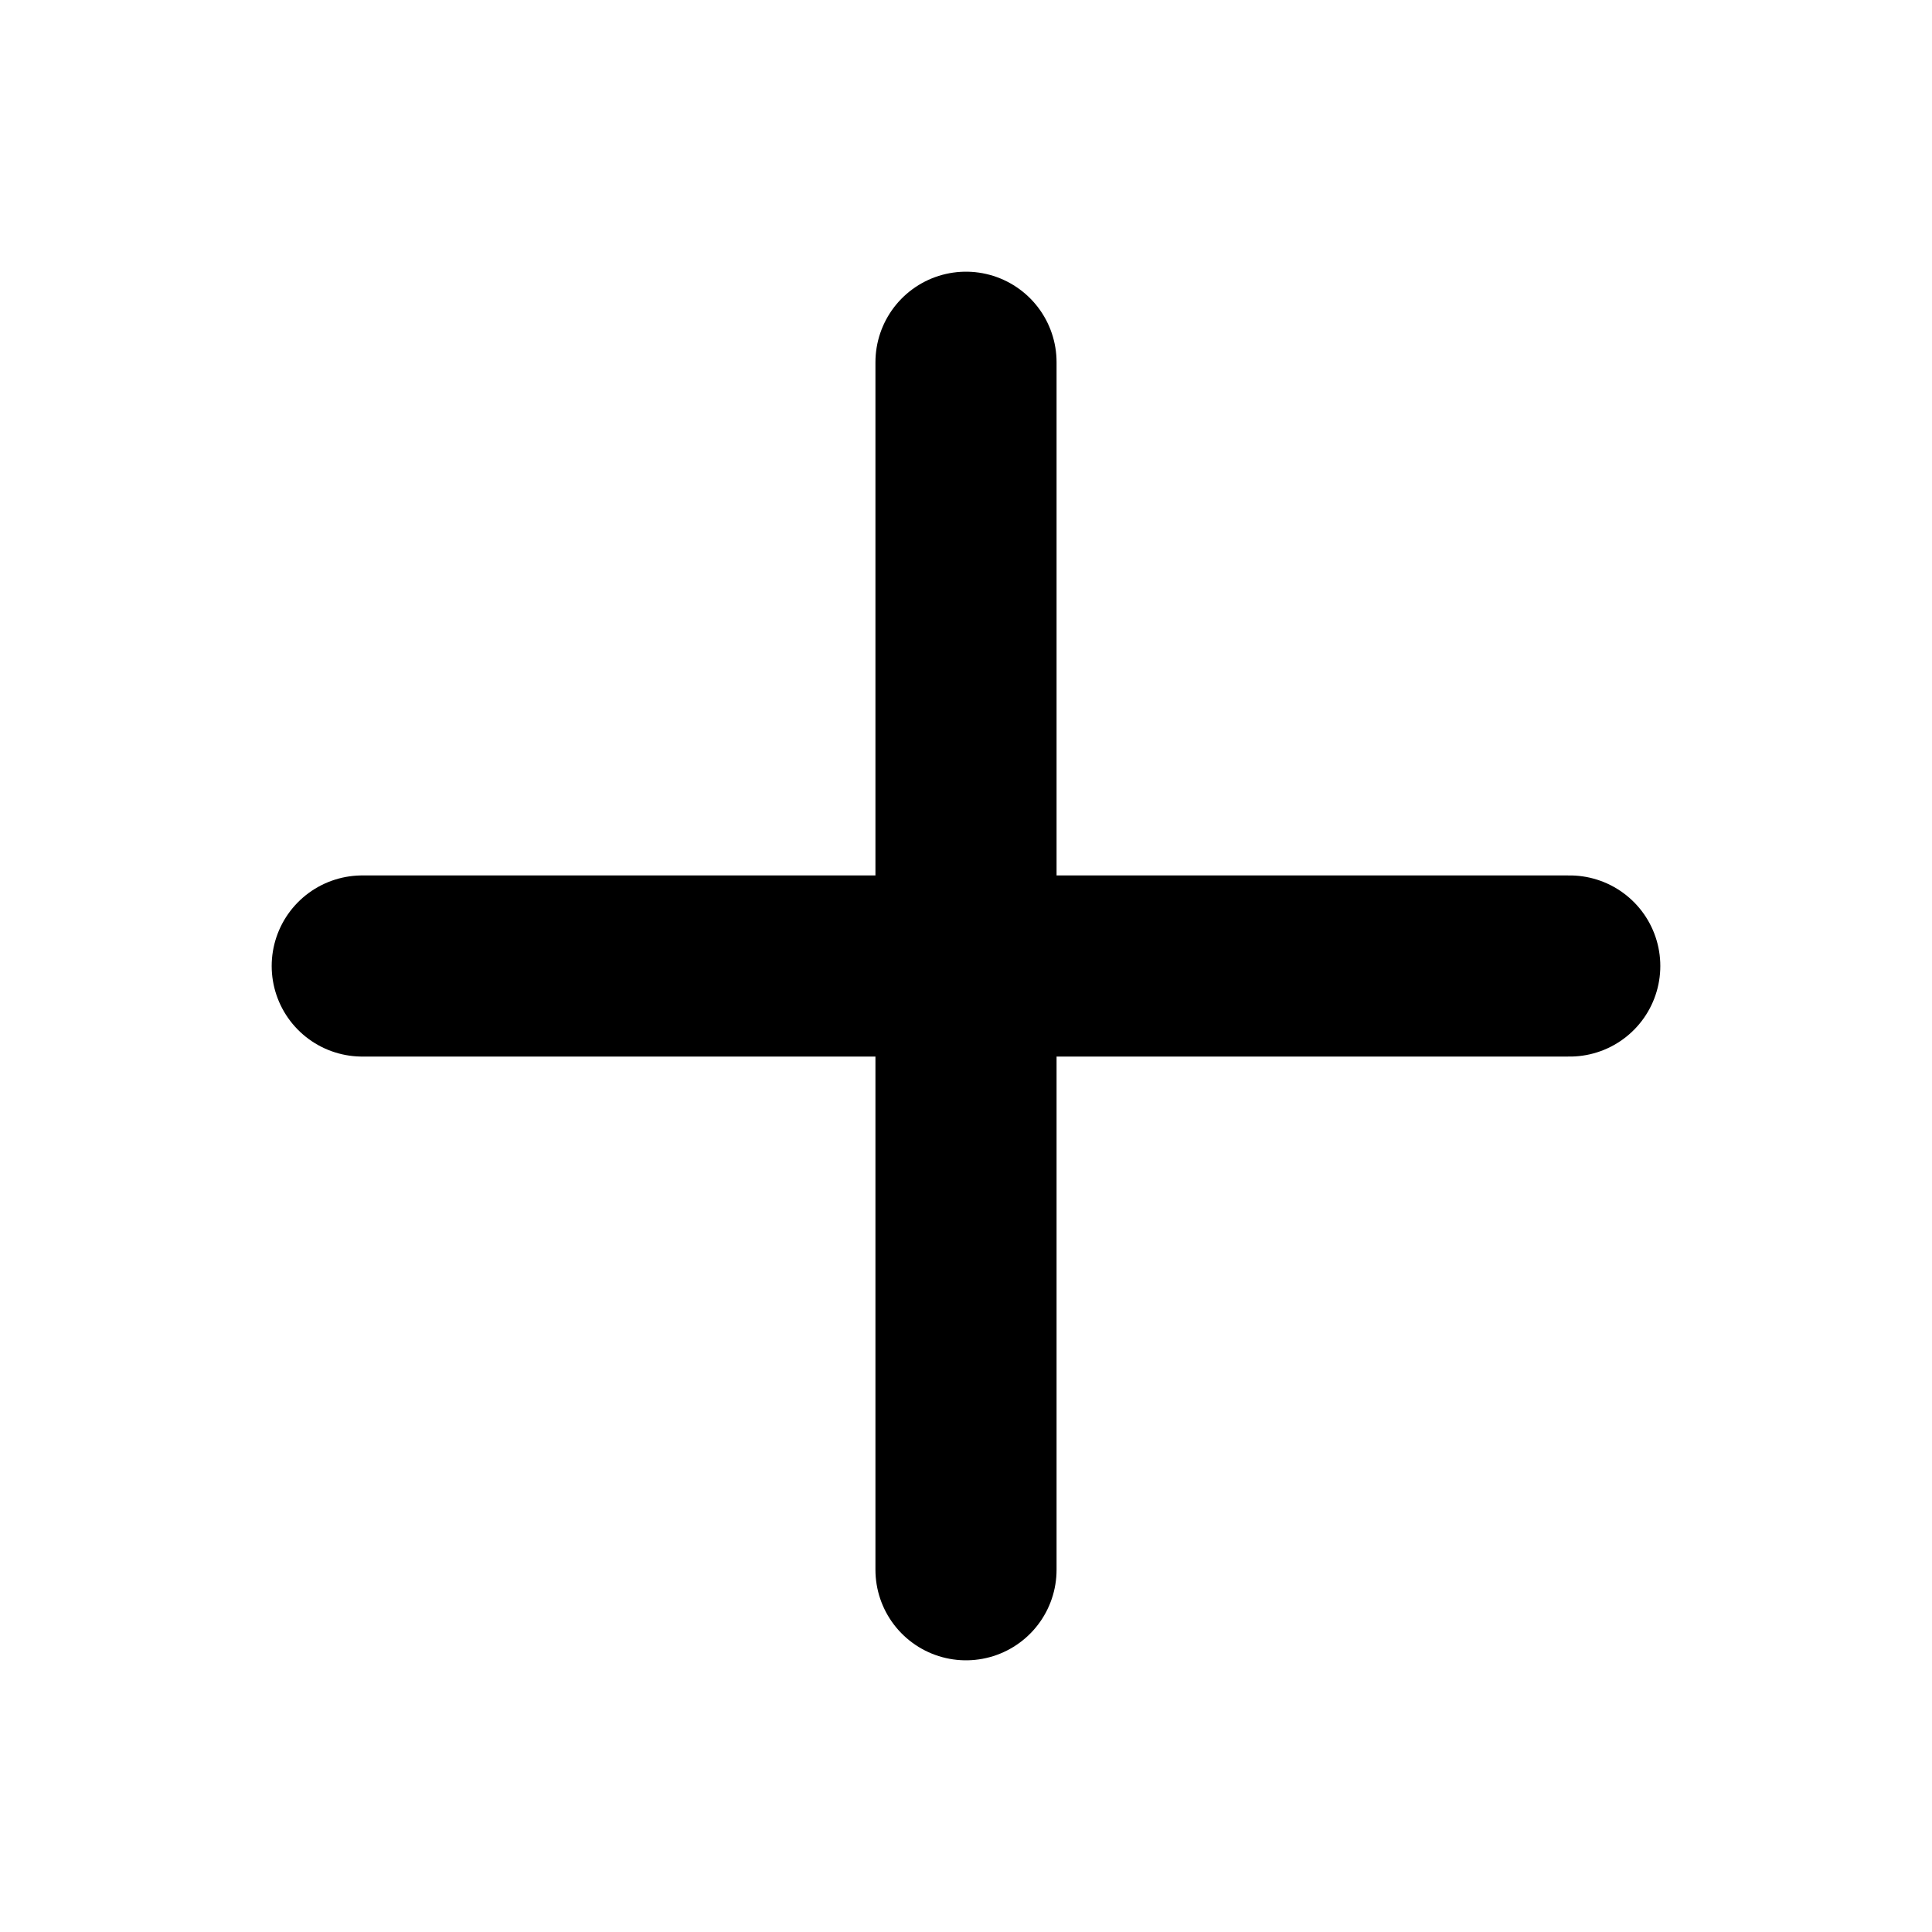
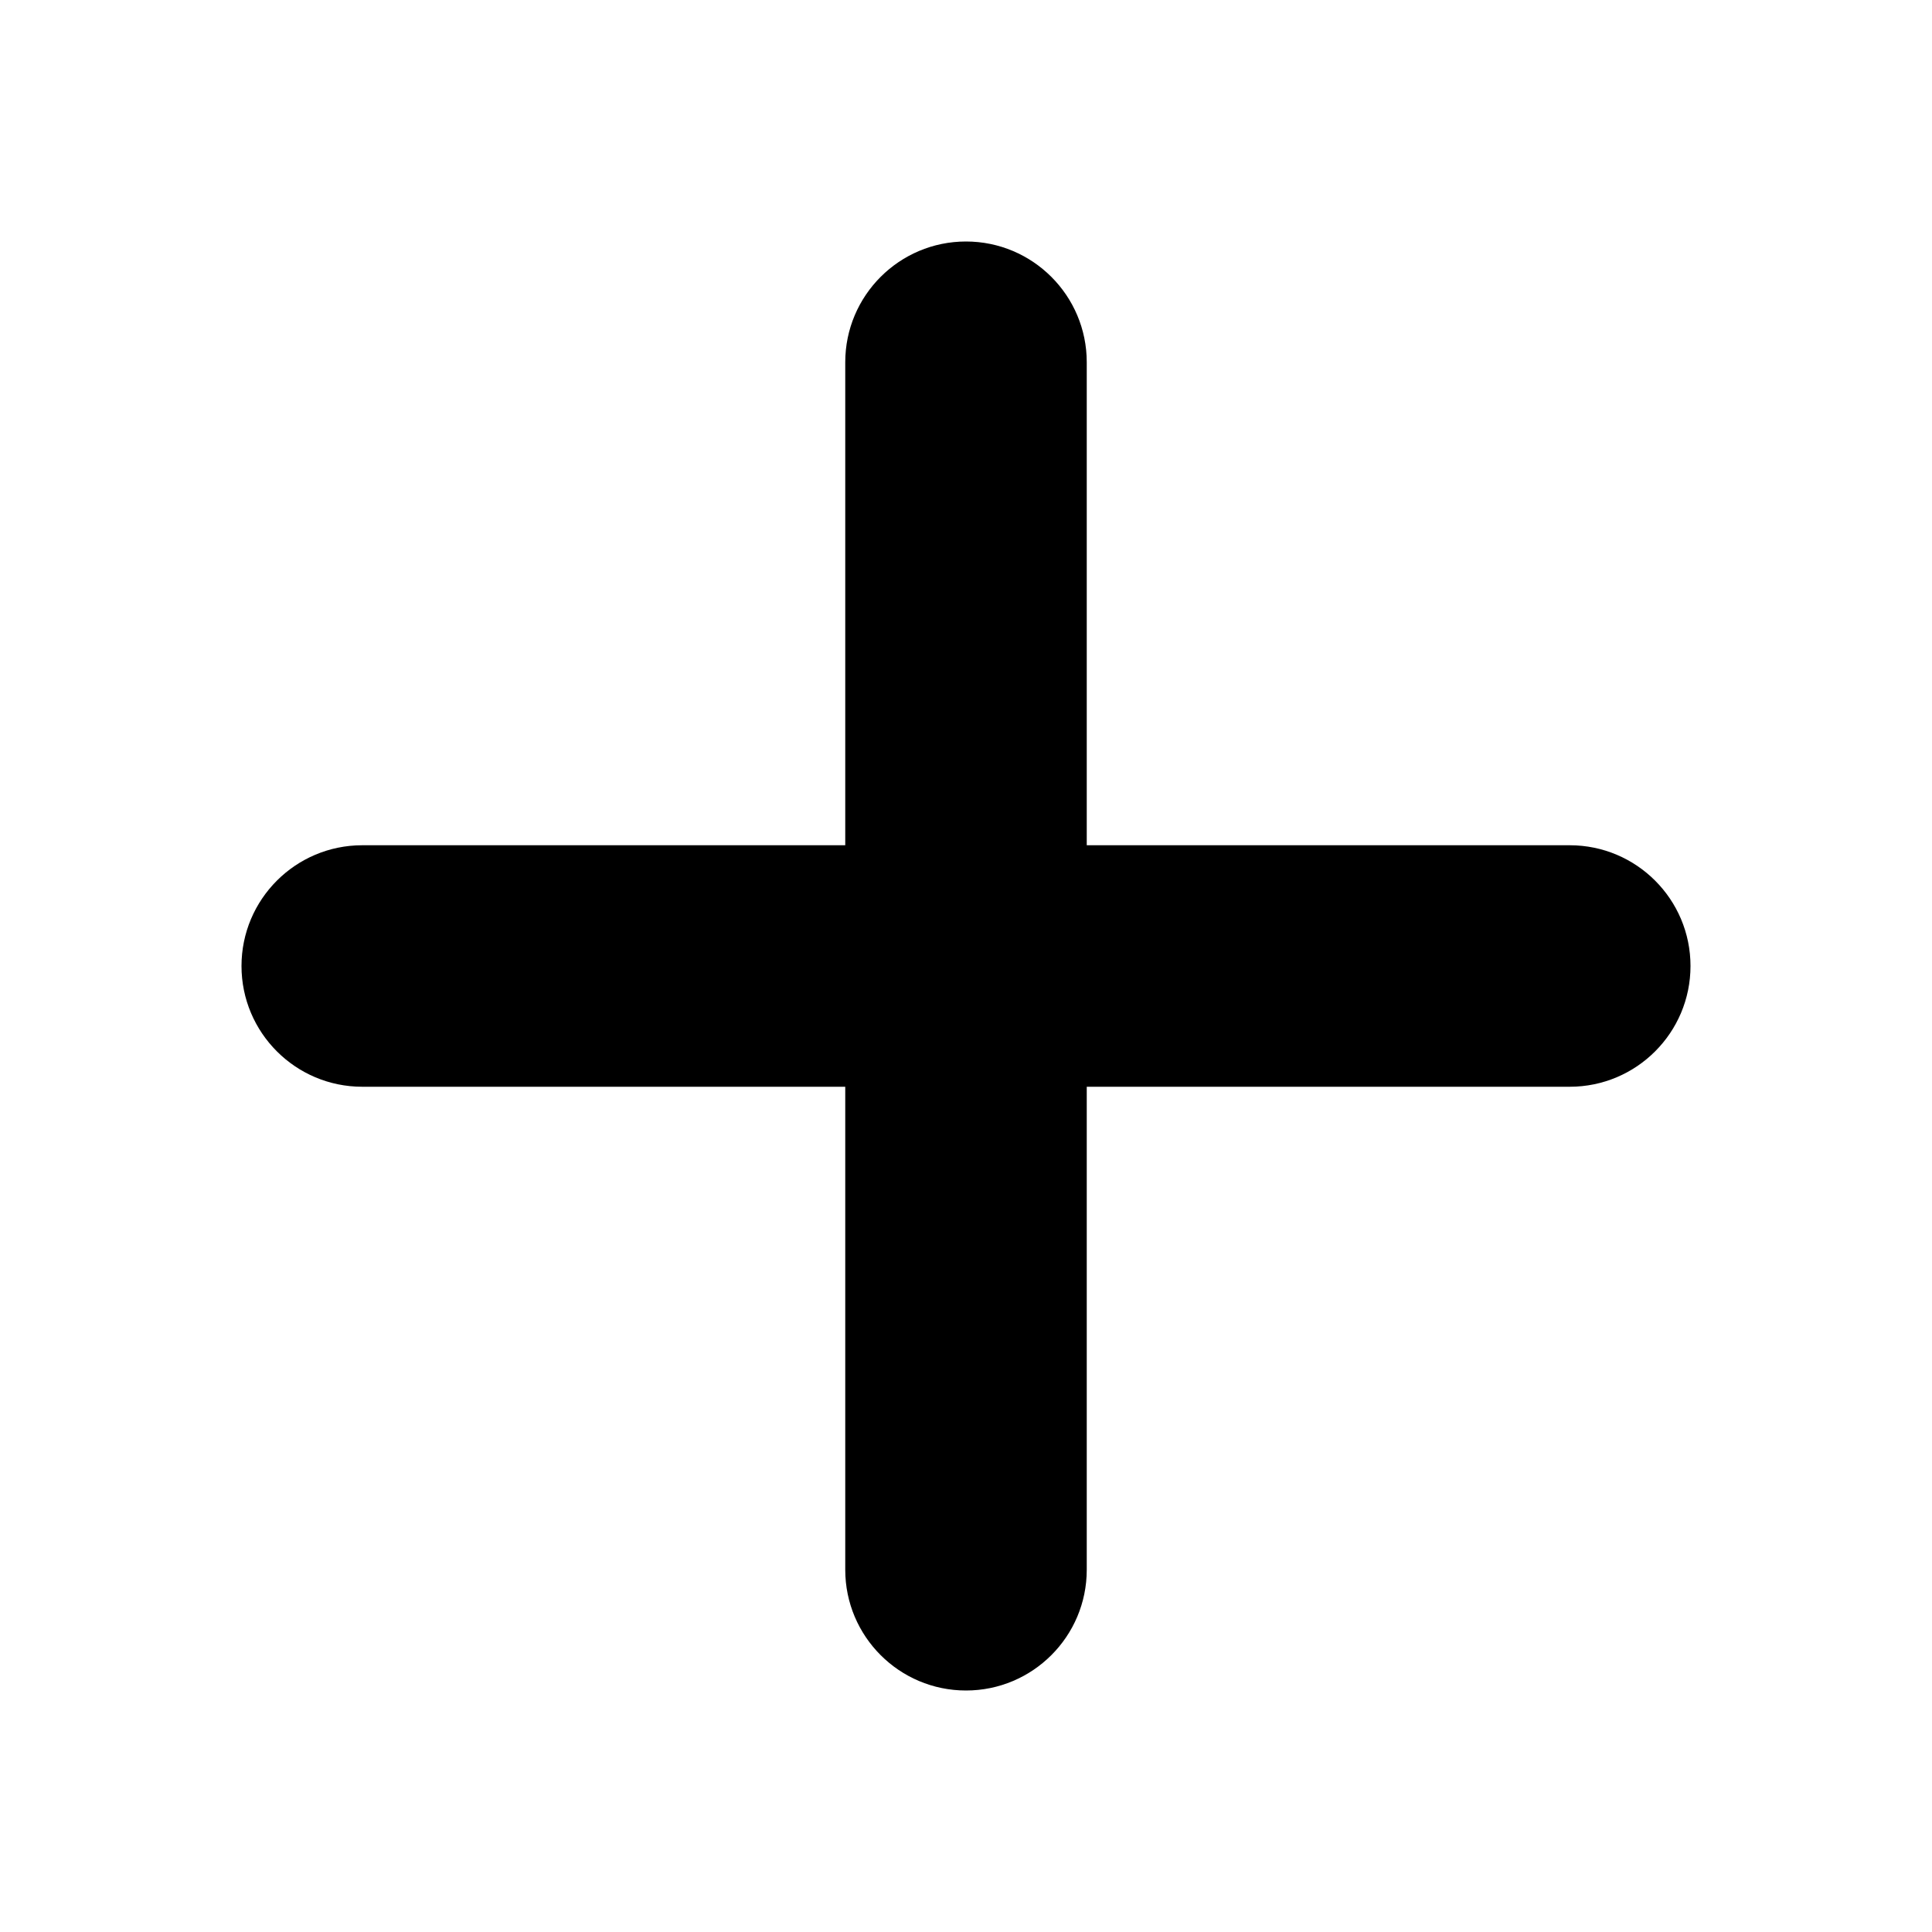
- <svg xmlns="http://www.w3.org/2000/svg" viewBox="0 0 16 16" fill="none">
-   <path d="M8 3v10M3 8h10" stroke="currentColor" stroke-width="1.5" stroke-linecap="round" />
+ <svg xmlns="http://www.w3.org/2000/svg" fill="none" viewBox="0 0 16 16">
+   <path d="m9 3c0-0.552-0.448-1-1-1s-1 0.448-1 1v4h-4c-0.552 0-1 0.448-1 1s0.448 1 1 1h4v4c0 0.552 0.448 1 1 1s1-0.448 1-1v-4h4c0.552 0 1-0.448 1-1s-0.448-1-1-1h-4v-4z" fill="currentColor" />
</svg>
